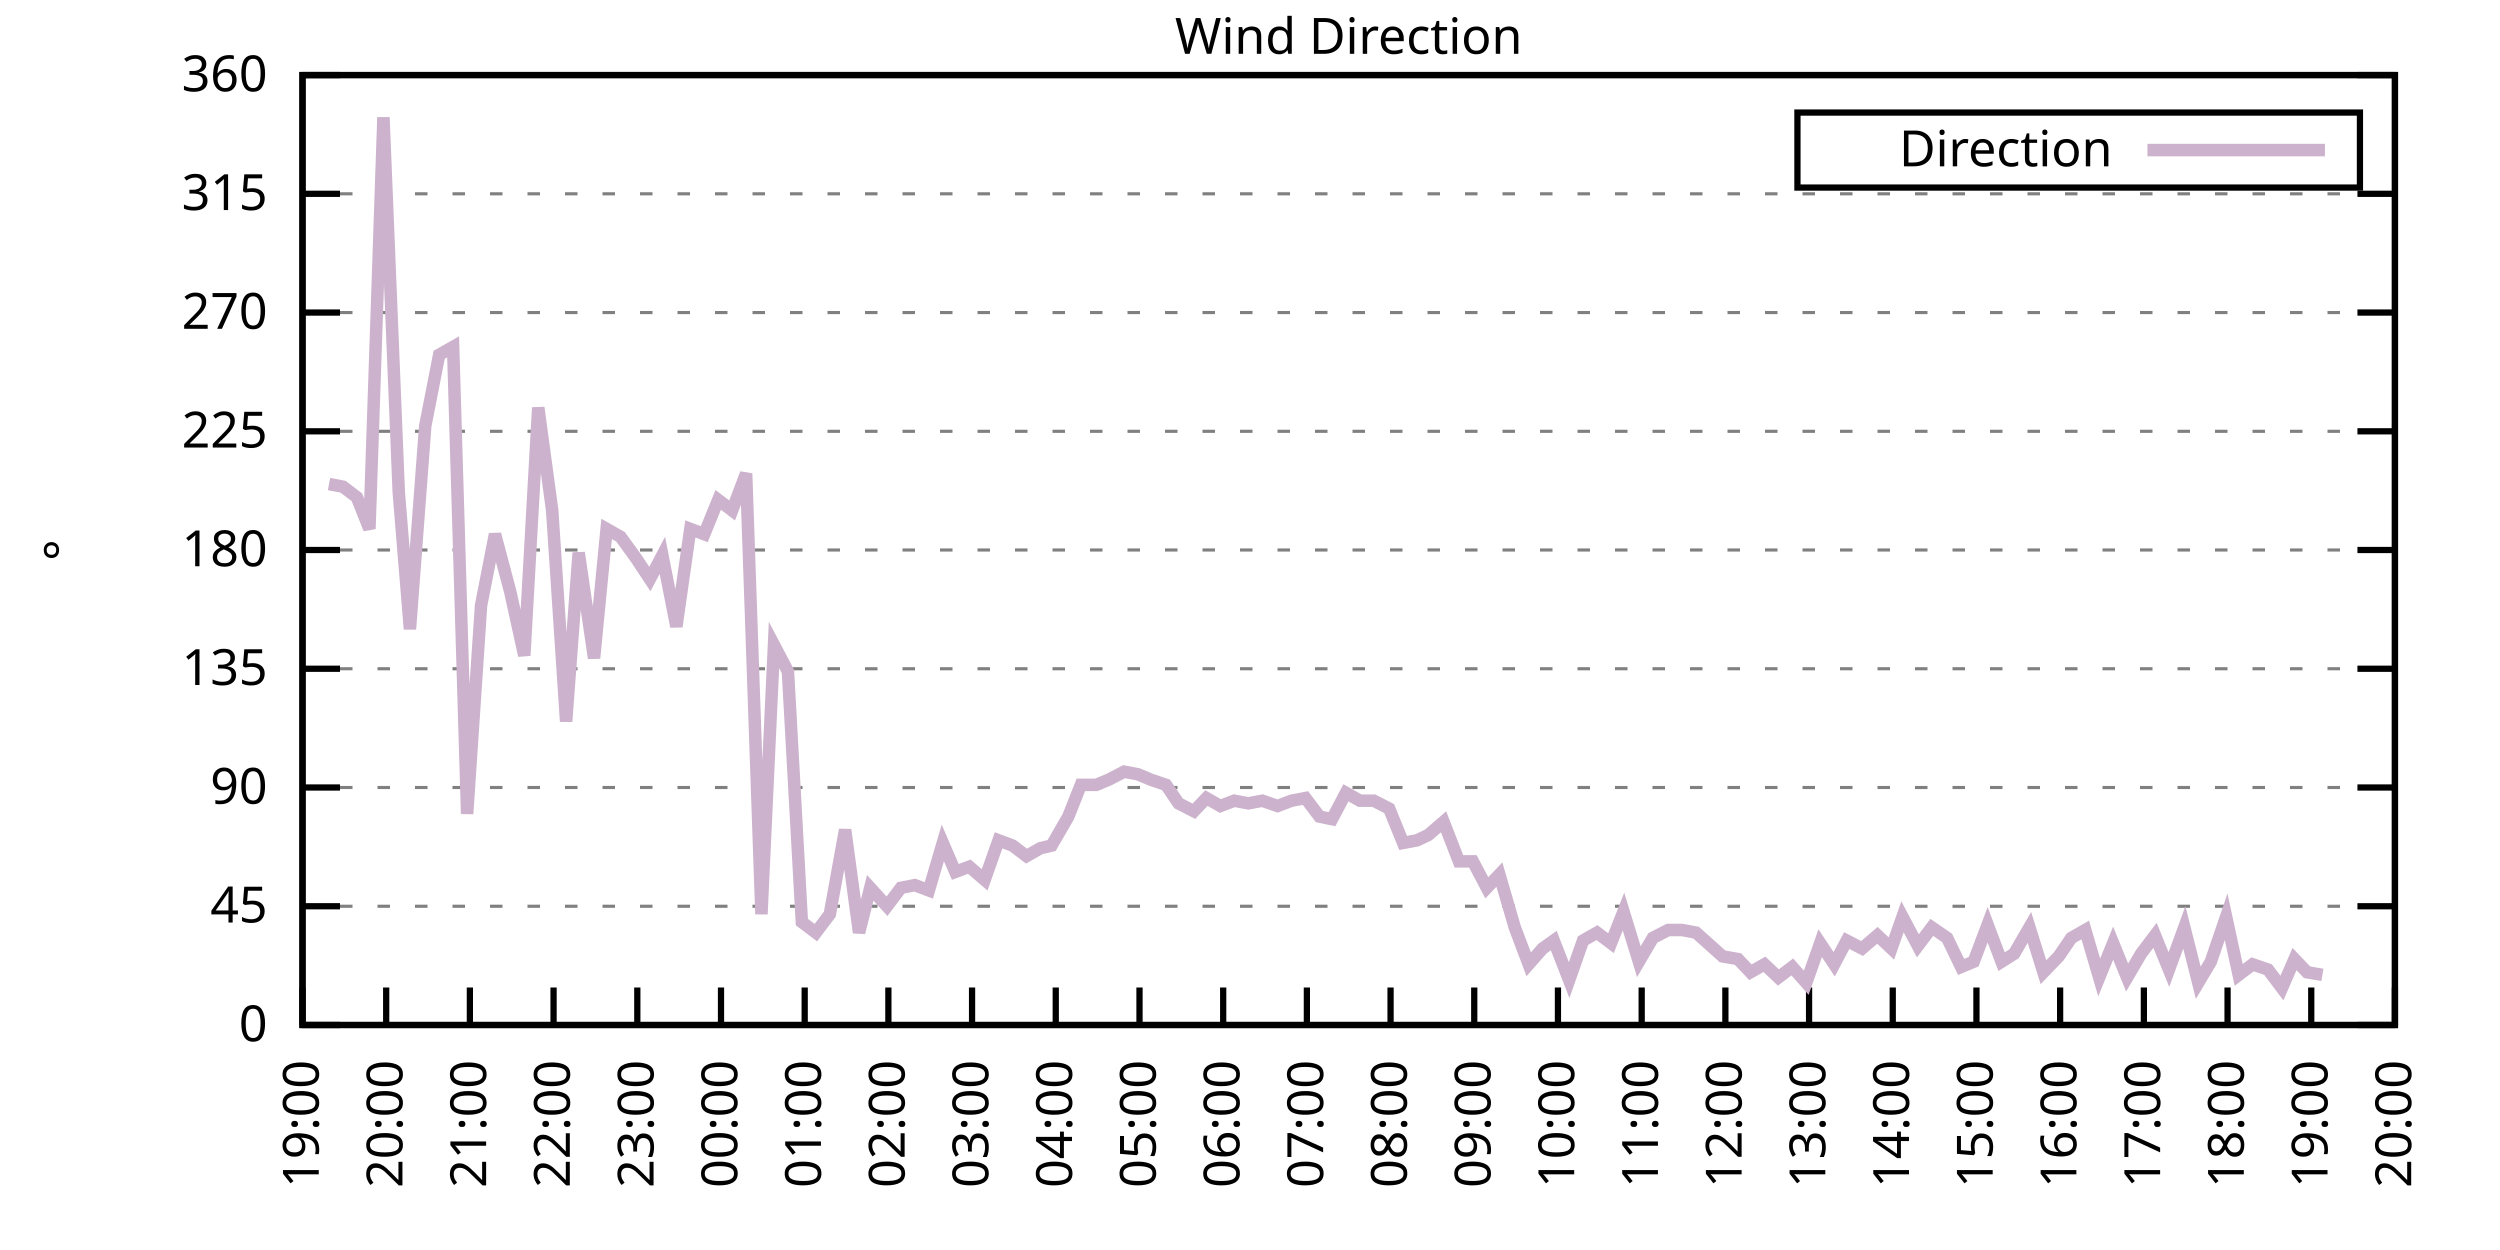
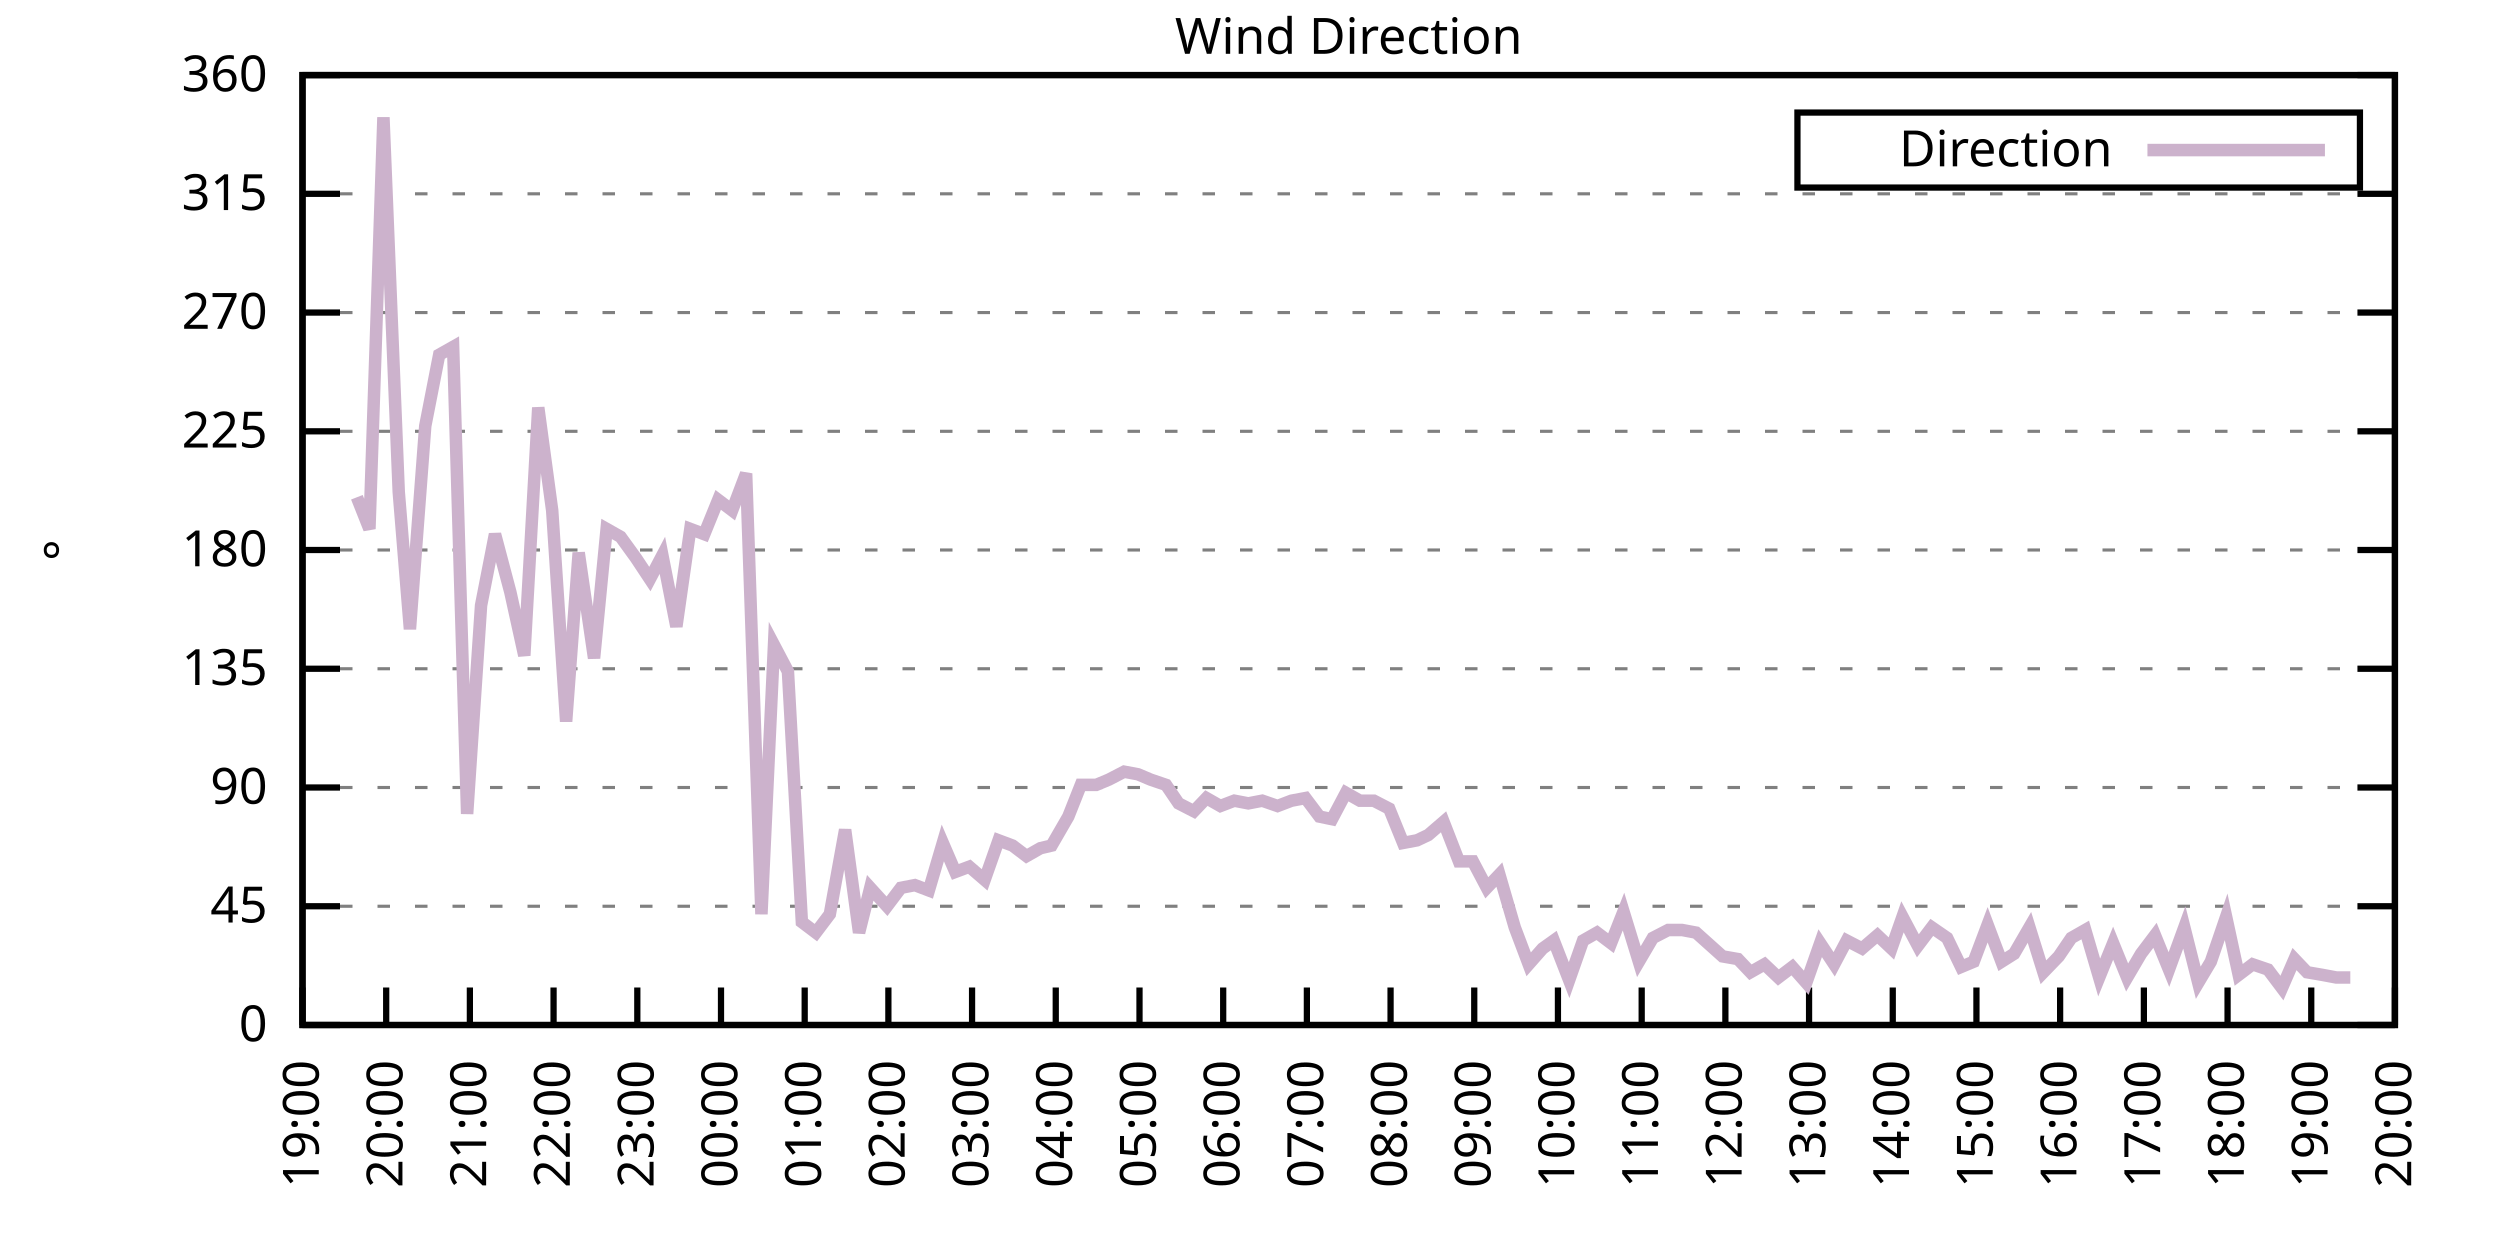
<svg xmlns="http://www.w3.org/2000/svg" xmlns:xlink="http://www.w3.org/1999/xlink" width="400" height="200" viewBox="0 0 400 200">
  <g id="gnuplot_canvas">
    <rect x="0" y="0" width="400" height="200" fill="none" />
    <defs>
      <circle id="gpDot" r="0.5" stroke-width="0.5" stroke="currentColor" />
      <path id="gpPt0" stroke-width="0.333" stroke="currentColor" d="M-1,0 h2 M0,-1 v2" />
      <path id="gpPt1" stroke-width="0.333" stroke="currentColor" d="M-1,-1 L1,1 M1,-1 L-1,1" />
      <path id="gpPt2" stroke-width="0.333" stroke="currentColor" d="M-1,0 L1,0 M0,-1 L0,1 M-1,-1 L1,1 M-1,1 L1,-1" />
      <rect id="gpPt3" stroke-width="0.333" stroke="currentColor" x="-1" y="-1" width="2" height="2" />
      <rect id="gpPt4" stroke-width="0.333" stroke="currentColor" fill="currentColor" x="-1" y="-1" width="2" height="2" />
      <circle id="gpPt5" stroke-width="0.333" stroke="currentColor" cx="0" cy="0" r="1" />
      <use xlink:href="#gpPt5" id="gpPt6" fill="currentColor" stroke="none" />
      <path id="gpPt7" stroke-width="0.333" stroke="currentColor" d="M0,-1.33 L-1.33,0.67 L1.33,0.67 z" />
      <use xlink:href="#gpPt7" id="gpPt8" fill="currentColor" stroke="none" />
      <use xlink:href="#gpPt7" id="gpPt9" stroke="currentColor" transform="rotate(180)" />
      <use xlink:href="#gpPt9" id="gpPt10" fill="currentColor" stroke="none" />
      <use xlink:href="#gpPt3" id="gpPt11" stroke="currentColor" transform="rotate(45)" />
      <use xlink:href="#gpPt11" id="gpPt12" fill="currentColor" stroke="none" />
      <path id="gpPt13" stroke-width="0.333" stroke="currentColor" d="M0,1.330 L1.265,0.411 L0.782,-1.067 L-0.782,-1.076 L-1.265,0.411 z" />
      <use xlink:href="#gpPt13" id="gpPt14" fill="currentColor" stroke="none" />
      <filter id="textbox" filterUnits="objectBoundingBox" x="0" y="0" height="1" width="1">
        <feFlood flood-color="white" flood-opacity="1" result="bgnd" />
        <feComposite in="SourceGraphic" in2="bgnd" operator="atop" />
      </filter>
      <filter id="greybox" filterUnits="objectBoundingBox" x="0" y="0" height="1" width="1">
        <feFlood flood-color="lightgrey" flood-opacity="1" result="grey" />
        <feComposite in="SourceGraphic" in2="grey" operator="atop" />
      </filter>
    </defs>
    <g fill="none" color="white" stroke="currentColor" stroke-width="1.00" stroke-linecap="butt" stroke-linejoin="miter">
</g>
    <g fill="none" color="black" stroke="currentColor" stroke-width="1.00" stroke-linecap="butt" stroke-linejoin="miter">
      <g stroke="none" shape-rendering="crispEdges">
        <polygon fill="rgb(255, 255, 255)" points="48.40,164.00 383.18,164.00 383.18,12.02 48.40,12.02 " />
      </g>
    </g>
    <g fill="none" color="black" stroke="currentColor" stroke-width="1.00" stroke-linecap="butt" stroke-linejoin="miter">
</g>
    <g fill="none" color="black" stroke="black" stroke-width="0.50" stroke-linecap="butt" stroke-linejoin="miter">
</g>
    <g fill="none" color="gray" stroke="currentColor" stroke-width="0.50" stroke-linecap="butt" stroke-linejoin="miter">
      <path stroke="gray" stroke-dasharray="2,4" class="gridline" d="M48.40,164.00 L383.19,164.00  " />
    </g>
    <g fill="none" color="gray" stroke="gray" stroke-width="1.00" stroke-linecap="butt" stroke-linejoin="miter">
</g>
    <g fill="none" color="black" stroke="currentColor" stroke-width="1.00" stroke-linecap="butt" stroke-linejoin="miter">
      <path stroke="black" d="M48.40,164.00 L54.40,164.00 M383.19,164.00 L377.19,164.00  " />
      <g transform="translate(42.80,166.60)" stroke="none" fill="black" font-family="Sans" font-size="8.00" text-anchor="end">
        <text>
          <tspan font-family="Sans"> 0</tspan>
        </text>
      </g>
    </g>
    <g fill="none" color="black" stroke="currentColor" stroke-width="1.00" stroke-linecap="butt" stroke-linejoin="miter">
</g>
    <g fill="none" color="black" stroke="black" stroke-width="0.50" stroke-linecap="butt" stroke-linejoin="miter">
</g>
    <g fill="none" color="gray" stroke="currentColor" stroke-width="0.50" stroke-linecap="butt" stroke-linejoin="miter">
      <path stroke="gray" stroke-dasharray="2,4" class="gridline" d="M48.40,145.00 L383.19,145.00  " />
    </g>
    <g fill="none" color="gray" stroke="gray" stroke-width="1.00" stroke-linecap="butt" stroke-linejoin="miter">
</g>
    <g fill="none" color="black" stroke="currentColor" stroke-width="1.00" stroke-linecap="butt" stroke-linejoin="miter">
      <path stroke="black" d="M48.40,145.00 L54.40,145.00 M383.19,145.00 L377.19,145.00  " />
      <g transform="translate(42.80,147.60)" stroke="none" fill="black" font-family="Sans" font-size="8.00" text-anchor="end">
        <text>
          <tspan font-family="Sans"> 45</tspan>
        </text>
      </g>
    </g>
    <g fill="none" color="black" stroke="currentColor" stroke-width="1.00" stroke-linecap="butt" stroke-linejoin="miter">
</g>
    <g fill="none" color="black" stroke="black" stroke-width="0.50" stroke-linecap="butt" stroke-linejoin="miter">
</g>
    <g fill="none" color="gray" stroke="currentColor" stroke-width="0.50" stroke-linecap="butt" stroke-linejoin="miter">
      <path stroke="gray" stroke-dasharray="2,4" class="gridline" d="M48.40,126.00 L383.19,126.00  " />
    </g>
    <g fill="none" color="gray" stroke="gray" stroke-width="1.00" stroke-linecap="butt" stroke-linejoin="miter">
</g>
    <g fill="none" color="black" stroke="currentColor" stroke-width="1.00" stroke-linecap="butt" stroke-linejoin="miter">
      <path stroke="black" d="M48.40,126.00 L54.40,126.00 M383.19,126.00 L377.19,126.00  " />
      <g transform="translate(42.80,128.60)" stroke="none" fill="black" font-family="Sans" font-size="8.00" text-anchor="end">
        <text>
          <tspan font-family="Sans"> 90</tspan>
        </text>
      </g>
    </g>
    <g fill="none" color="black" stroke="currentColor" stroke-width="1.00" stroke-linecap="butt" stroke-linejoin="miter">
</g>
    <g fill="none" color="black" stroke="black" stroke-width="0.50" stroke-linecap="butt" stroke-linejoin="miter">
</g>
    <g fill="none" color="gray" stroke="currentColor" stroke-width="0.50" stroke-linecap="butt" stroke-linejoin="miter">
      <path stroke="gray" stroke-dasharray="2,4" class="gridline" d="M48.40,107.00 L383.19,107.00  " />
    </g>
    <g fill="none" color="gray" stroke="gray" stroke-width="1.00" stroke-linecap="butt" stroke-linejoin="miter">
</g>
    <g fill="none" color="black" stroke="currentColor" stroke-width="1.00" stroke-linecap="butt" stroke-linejoin="miter">
      <path stroke="black" d="M48.40,107.00 L54.40,107.00 M383.19,107.00 L377.19,107.00  " />
      <g transform="translate(42.80,109.60)" stroke="none" fill="black" font-family="Sans" font-size="8.00" text-anchor="end">
        <text>
          <tspan font-family="Sans"> 135</tspan>
        </text>
      </g>
    </g>
    <g fill="none" color="black" stroke="currentColor" stroke-width="1.00" stroke-linecap="butt" stroke-linejoin="miter">
</g>
    <g fill="none" color="black" stroke="black" stroke-width="0.50" stroke-linecap="butt" stroke-linejoin="miter">
</g>
    <g fill="none" color="gray" stroke="currentColor" stroke-width="0.50" stroke-linecap="butt" stroke-linejoin="miter">
      <path stroke="gray" stroke-dasharray="2,4" class="gridline" d="M48.40,88.00 L383.19,88.00  " />
    </g>
    <g fill="none" color="gray" stroke="gray" stroke-width="1.00" stroke-linecap="butt" stroke-linejoin="miter">
</g>
    <g fill="none" color="black" stroke="currentColor" stroke-width="1.00" stroke-linecap="butt" stroke-linejoin="miter">
      <path stroke="black" d="M48.40,88.00 L54.40,88.00 M383.19,88.00 L377.19,88.00  " />
      <g transform="translate(42.80,90.60)" stroke="none" fill="black" font-family="Sans" font-size="8.00" text-anchor="end">
        <text>
          <tspan font-family="Sans"> 180</tspan>
        </text>
      </g>
    </g>
    <g fill="none" color="black" stroke="currentColor" stroke-width="1.00" stroke-linecap="butt" stroke-linejoin="miter">
</g>
    <g fill="none" color="black" stroke="black" stroke-width="0.50" stroke-linecap="butt" stroke-linejoin="miter">
</g>
    <g fill="none" color="gray" stroke="currentColor" stroke-width="0.50" stroke-linecap="butt" stroke-linejoin="miter">
      <path stroke="gray" stroke-dasharray="2,4" class="gridline" d="M48.40,69.01 L383.19,69.01  " />
    </g>
    <g fill="none" color="gray" stroke="gray" stroke-width="1.00" stroke-linecap="butt" stroke-linejoin="miter">
</g>
    <g fill="none" color="black" stroke="currentColor" stroke-width="1.00" stroke-linecap="butt" stroke-linejoin="miter">
      <path stroke="black" d="M48.40,69.01 L54.40,69.01 M383.19,69.01 L377.19,69.01  " />
      <g transform="translate(42.80,71.61)" stroke="none" fill="black" font-family="Sans" font-size="8.00" text-anchor="end">
        <text>
          <tspan font-family="Sans"> 225</tspan>
        </text>
      </g>
    </g>
    <g fill="none" color="black" stroke="currentColor" stroke-width="1.00" stroke-linecap="butt" stroke-linejoin="miter">
</g>
    <g fill="none" color="black" stroke="black" stroke-width="0.50" stroke-linecap="butt" stroke-linejoin="miter">
</g>
    <g fill="none" color="gray" stroke="currentColor" stroke-width="0.50" stroke-linecap="butt" stroke-linejoin="miter">
      <path stroke="gray" stroke-dasharray="2,4" class="gridline" d="M48.40,50.01 L383.19,50.01  " />
    </g>
    <g fill="none" color="gray" stroke="gray" stroke-width="1.00" stroke-linecap="butt" stroke-linejoin="miter">
</g>
    <g fill="none" color="black" stroke="currentColor" stroke-width="1.00" stroke-linecap="butt" stroke-linejoin="miter">
      <path stroke="black" d="M48.40,50.01 L54.40,50.01 M383.19,50.01 L377.19,50.01  " />
      <g transform="translate(42.80,52.61)" stroke="none" fill="black" font-family="Sans" font-size="8.00" text-anchor="end">
        <text>
          <tspan font-family="Sans"> 270</tspan>
        </text>
      </g>
    </g>
    <g fill="none" color="black" stroke="currentColor" stroke-width="1.00" stroke-linecap="butt" stroke-linejoin="miter">
</g>
    <g fill="none" color="black" stroke="black" stroke-width="0.50" stroke-linecap="butt" stroke-linejoin="miter">
</g>
    <g fill="none" color="gray" stroke="currentColor" stroke-width="0.50" stroke-linecap="butt" stroke-linejoin="miter">
      <path stroke="gray" stroke-dasharray="2,4" class="gridline" d="M48.40,31.01 L383.19,31.01  " />
    </g>
    <g fill="none" color="gray" stroke="gray" stroke-width="1.00" stroke-linecap="butt" stroke-linejoin="miter">
</g>
    <g fill="none" color="black" stroke="currentColor" stroke-width="1.00" stroke-linecap="butt" stroke-linejoin="miter">
      <path stroke="black" d="M48.40,31.01 L54.40,31.01 M383.19,31.01 L377.19,31.01  " />
      <g transform="translate(42.80,33.61)" stroke="none" fill="black" font-family="Sans" font-size="8.00" text-anchor="end">
        <text>
          <tspan font-family="Sans"> 315</tspan>
        </text>
      </g>
    </g>
    <g fill="none" color="black" stroke="currentColor" stroke-width="1.00" stroke-linecap="butt" stroke-linejoin="miter">
</g>
    <g fill="none" color="black" stroke="black" stroke-width="0.50" stroke-linecap="butt" stroke-linejoin="miter">
</g>
    <g fill="none" color="gray" stroke="currentColor" stroke-width="0.50" stroke-linecap="butt" stroke-linejoin="miter">
      <path stroke="gray" stroke-dasharray="2,4" class="gridline" d="M48.40,12.01 L383.19,12.01  " />
    </g>
    <g fill="none" color="gray" stroke="gray" stroke-width="1.00" stroke-linecap="butt" stroke-linejoin="miter">
</g>
    <g fill="none" color="black" stroke="currentColor" stroke-width="1.00" stroke-linecap="butt" stroke-linejoin="miter">
      <path stroke="black" d="M48.40,12.01 L54.40,12.01 M383.19,12.01 L377.19,12.01  " />
      <g transform="translate(42.80,14.61)" stroke="none" fill="black" font-family="Sans" font-size="8.00" text-anchor="end">
        <text>
          <tspan font-family="Sans"> 360</tspan>
        </text>
      </g>
    </g>
    <g fill="none" color="black" stroke="currentColor" stroke-width="1.00" stroke-linecap="butt" stroke-linejoin="miter">
      <path stroke="black" d="M48.40,164.00 L48.40,158.00  " />
      <g transform="translate(51.00,169.60) rotate(270.00)" stroke="none" fill="black" font-family="Sans" font-size="8.00" text-anchor="end">
        <text>
          <tspan font-family="Sans">19:00</tspan>
        </text>
      </g>
    </g>
    <g fill="none" color="black" stroke="currentColor" stroke-width="1.00" stroke-linecap="butt" stroke-linejoin="miter">
      <path stroke="black" d="M61.79,164.00 L61.79,158.00  " />
      <g transform="translate(64.39,169.60) rotate(270.00)" stroke="none" fill="black" font-family="Sans" font-size="8.00" text-anchor="end">
        <text>
          <tspan font-family="Sans">20:00</tspan>
        </text>
      </g>
    </g>
    <g fill="none" color="black" stroke="currentColor" stroke-width="1.00" stroke-linecap="butt" stroke-linejoin="miter">
      <path stroke="black" d="M75.18,164.00 L75.18,158.00  " />
      <g transform="translate(77.78,169.60) rotate(270.00)" stroke="none" fill="black" font-family="Sans" font-size="8.00" text-anchor="end">
        <text>
          <tspan font-family="Sans">21:00</tspan>
        </text>
      </g>
    </g>
    <g fill="none" color="black" stroke="currentColor" stroke-width="1.00" stroke-linecap="butt" stroke-linejoin="miter">
      <path stroke="black" d="M88.57,164.00 L88.57,158.00  " />
      <g transform="translate(91.17,169.60) rotate(270.00)" stroke="none" fill="black" font-family="Sans" font-size="8.00" text-anchor="end">
        <text>
          <tspan font-family="Sans">22:00</tspan>
        </text>
      </g>
    </g>
    <g fill="none" color="black" stroke="currentColor" stroke-width="1.00" stroke-linecap="butt" stroke-linejoin="miter">
      <path stroke="black" d="M101.97,164.00 L101.97,158.00  " />
      <g transform="translate(104.57,169.60) rotate(270.00)" stroke="none" fill="black" font-family="Sans" font-size="8.00" text-anchor="end">
        <text>
          <tspan font-family="Sans">23:00</tspan>
        </text>
      </g>
    </g>
    <g fill="none" color="black" stroke="currentColor" stroke-width="1.00" stroke-linecap="butt" stroke-linejoin="miter">
      <path stroke="black" d="M115.36,164.00 L115.36,158.00  " />
      <g transform="translate(117.96,169.60) rotate(270.00)" stroke="none" fill="black" font-family="Sans" font-size="8.00" text-anchor="end">
        <text>
          <tspan font-family="Sans">00:00</tspan>
        </text>
      </g>
    </g>
    <g fill="none" color="black" stroke="currentColor" stroke-width="1.00" stroke-linecap="butt" stroke-linejoin="miter">
      <path stroke="black" d="M128.75,164.00 L128.75,158.00  " />
      <g transform="translate(131.35,169.60) rotate(270.00)" stroke="none" fill="black" font-family="Sans" font-size="8.00" text-anchor="end">
        <text>
          <tspan font-family="Sans">01:00</tspan>
        </text>
      </g>
    </g>
    <g fill="none" color="black" stroke="currentColor" stroke-width="1.00" stroke-linecap="butt" stroke-linejoin="miter">
      <path stroke="black" d="M142.14,164.00 L142.14,158.00  " />
      <g transform="translate(144.74,169.60) rotate(270.00)" stroke="none" fill="black" font-family="Sans" font-size="8.00" text-anchor="end">
        <text>
          <tspan font-family="Sans">02:00</tspan>
        </text>
      </g>
    </g>
    <g fill="none" color="black" stroke="currentColor" stroke-width="1.00" stroke-linecap="butt" stroke-linejoin="miter">
      <path stroke="black" d="M155.53,164.00 L155.53,158.00  " />
      <g transform="translate(158.13,169.60) rotate(270.00)" stroke="none" fill="black" font-family="Sans" font-size="8.00" text-anchor="end">
        <text>
          <tspan font-family="Sans">03:00</tspan>
        </text>
      </g>
    </g>
    <g fill="none" color="black" stroke="currentColor" stroke-width="1.00" stroke-linecap="butt" stroke-linejoin="miter">
      <path stroke="black" d="M168.92,164.00 L168.92,158.00  " />
      <g transform="translate(171.52,169.60) rotate(270.00)" stroke="none" fill="black" font-family="Sans" font-size="8.00" text-anchor="end">
        <text>
          <tspan font-family="Sans">04:00</tspan>
        </text>
      </g>
    </g>
    <g fill="none" color="black" stroke="currentColor" stroke-width="1.00" stroke-linecap="butt" stroke-linejoin="miter">
      <path stroke="black" d="M182.32,164.00 L182.32,158.00  " />
      <g transform="translate(184.92,169.60) rotate(270.00)" stroke="none" fill="black" font-family="Sans" font-size="8.00" text-anchor="end">
        <text>
          <tspan font-family="Sans">05:00</tspan>
        </text>
      </g>
    </g>
    <g fill="none" color="black" stroke="currentColor" stroke-width="1.00" stroke-linecap="butt" stroke-linejoin="miter">
      <path stroke="black" d="M195.71,164.00 L195.71,158.00  " />
      <g transform="translate(198.31,169.60) rotate(270.00)" stroke="none" fill="black" font-family="Sans" font-size="8.00" text-anchor="end">
        <text>
          <tspan font-family="Sans">06:00</tspan>
        </text>
      </g>
    </g>
    <g fill="none" color="black" stroke="currentColor" stroke-width="1.00" stroke-linecap="butt" stroke-linejoin="miter">
      <path stroke="black" d="M209.10,164.00 L209.10,158.00  " />
      <g transform="translate(211.70,169.60) rotate(270.00)" stroke="none" fill="black" font-family="Sans" font-size="8.00" text-anchor="end">
        <text>
          <tspan font-family="Sans">07:00</tspan>
        </text>
      </g>
    </g>
    <g fill="none" color="black" stroke="currentColor" stroke-width="1.00" stroke-linecap="butt" stroke-linejoin="miter">
      <path stroke="black" d="M222.49,164.00 L222.49,158.00  " />
      <g transform="translate(225.09,169.60) rotate(270.00)" stroke="none" fill="black" font-family="Sans" font-size="8.00" text-anchor="end">
        <text>
          <tspan font-family="Sans">08:00</tspan>
        </text>
      </g>
    </g>
    <g fill="none" color="black" stroke="currentColor" stroke-width="1.00" stroke-linecap="butt" stroke-linejoin="miter">
      <path stroke="black" d="M235.88,164.00 L235.88,158.00  " />
      <g transform="translate(238.48,169.60) rotate(270.00)" stroke="none" fill="black" font-family="Sans" font-size="8.00" text-anchor="end">
        <text>
          <tspan font-family="Sans">09:00</tspan>
        </text>
      </g>
    </g>
    <g fill="none" color="black" stroke="currentColor" stroke-width="1.00" stroke-linecap="butt" stroke-linejoin="miter">
      <path stroke="black" d="M249.27,164.00 L249.27,158.00  " />
      <g transform="translate(251.87,169.60) rotate(270.00)" stroke="none" fill="black" font-family="Sans" font-size="8.00" text-anchor="end">
        <text>
          <tspan font-family="Sans">10:00</tspan>
        </text>
      </g>
    </g>
    <g fill="none" color="black" stroke="currentColor" stroke-width="1.00" stroke-linecap="butt" stroke-linejoin="miter">
      <path stroke="black" d="M262.67,164.00 L262.67,158.00  " />
      <g transform="translate(265.27,169.60) rotate(270.00)" stroke="none" fill="black" font-family="Sans" font-size="8.00" text-anchor="end">
        <text>
          <tspan font-family="Sans">11:00</tspan>
        </text>
      </g>
    </g>
    <g fill="none" color="black" stroke="currentColor" stroke-width="1.00" stroke-linecap="butt" stroke-linejoin="miter">
      <path stroke="black" d="M276.06,164.00 L276.06,158.00  " />
      <g transform="translate(278.66,169.60) rotate(270.00)" stroke="none" fill="black" font-family="Sans" font-size="8.00" text-anchor="end">
        <text>
          <tspan font-family="Sans">12:00</tspan>
        </text>
      </g>
    </g>
    <g fill="none" color="black" stroke="currentColor" stroke-width="1.00" stroke-linecap="butt" stroke-linejoin="miter">
      <path stroke="black" d="M289.45,164.00 L289.45,158.00  " />
      <g transform="translate(292.05,169.60) rotate(270.00)" stroke="none" fill="black" font-family="Sans" font-size="8.00" text-anchor="end">
        <text>
          <tspan font-family="Sans">13:00</tspan>
        </text>
      </g>
    </g>
    <g fill="none" color="black" stroke="currentColor" stroke-width="1.00" stroke-linecap="butt" stroke-linejoin="miter">
      <path stroke="black" d="M302.84,164.00 L302.84,158.00  " />
      <g transform="translate(305.44,169.60) rotate(270.00)" stroke="none" fill="black" font-family="Sans" font-size="8.00" text-anchor="end">
        <text>
          <tspan font-family="Sans">14:00</tspan>
        </text>
      </g>
    </g>
    <g fill="none" color="black" stroke="currentColor" stroke-width="1.00" stroke-linecap="butt" stroke-linejoin="miter">
      <path stroke="black" d="M316.23,164.00 L316.23,158.00  " />
      <g transform="translate(318.83,169.60) rotate(270.00)" stroke="none" fill="black" font-family="Sans" font-size="8.00" text-anchor="end">
        <text>
          <tspan font-family="Sans">15:00</tspan>
        </text>
      </g>
    </g>
    <g fill="none" color="black" stroke="currentColor" stroke-width="1.00" stroke-linecap="butt" stroke-linejoin="miter">
      <path stroke="black" d="M329.62,164.00 L329.62,158.00  " />
      <g transform="translate(332.22,169.60) rotate(270.00)" stroke="none" fill="black" font-family="Sans" font-size="8.00" text-anchor="end">
        <text>
          <tspan font-family="Sans">16:00</tspan>
        </text>
      </g>
    </g>
    <g fill="none" color="black" stroke="currentColor" stroke-width="1.00" stroke-linecap="butt" stroke-linejoin="miter">
      <path stroke="black" d="M343.02,164.00 L343.02,158.00  " />
      <g transform="translate(345.62,169.60) rotate(270.00)" stroke="none" fill="black" font-family="Sans" font-size="8.00" text-anchor="end">
        <text>
          <tspan font-family="Sans">17:00</tspan>
        </text>
      </g>
    </g>
    <g fill="none" color="black" stroke="currentColor" stroke-width="1.00" stroke-linecap="butt" stroke-linejoin="miter">
      <path stroke="black" d="M356.41,164.00 L356.41,158.00  " />
      <g transform="translate(359.01,169.60) rotate(270.00)" stroke="none" fill="black" font-family="Sans" font-size="8.00" text-anchor="end">
        <text>
          <tspan font-family="Sans">18:00</tspan>
        </text>
      </g>
    </g>
    <g fill="none" color="black" stroke="currentColor" stroke-width="1.00" stroke-linecap="butt" stroke-linejoin="miter">
      <path stroke="black" d="M369.80,164.00 L369.80,158.00  " />
      <g transform="translate(372.40,169.60) rotate(270.00)" stroke="none" fill="black" font-family="Sans" font-size="8.00" text-anchor="end">
        <text>
          <tspan font-family="Sans">19:00</tspan>
        </text>
      </g>
    </g>
    <g fill="none" color="black" stroke="currentColor" stroke-width="1.00" stroke-linecap="butt" stroke-linejoin="miter">
      <path stroke="black" d="M383.19,164.00 L383.19,158.00  " />
      <g transform="translate(385.79,169.60) rotate(270.00)" stroke="none" fill="black" font-family="Sans" font-size="8.00" text-anchor="end">
        <text>
          <tspan font-family="Sans">20:00</tspan>
        </text>
      </g>
    </g>
    <g fill="none" color="black" stroke="currentColor" stroke-width="1.00" stroke-linecap="butt" stroke-linejoin="miter">
</g>
    <g fill="none" color="black" stroke="currentColor" stroke-width="1.00" stroke-linecap="butt" stroke-linejoin="miter">
      <path stroke="black" d="M48.40,12.01 L48.40,164.00 L383.19,164.00 L383.19,12.01 L48.40,12.01 Z  " />
    </g>
    <g fill="none" color="black" stroke="currentColor" stroke-width="1.00" stroke-linecap="butt" stroke-linejoin="miter">
</g>
    <g fill="none" color="black" stroke="currentColor" stroke-width="1.00" stroke-linecap="butt" stroke-linejoin="miter">
      <path stroke="black" d="M287.59,30.01 L287.59,18.01 L377.59,18.01 L377.59,30.01 L287.59,30.01 Z  " />
    </g>
    <g id="Wind_direction_plot_1">
      <g fill="none" color="white" stroke="black" stroke-width="2.00" stroke-linecap="butt" stroke-linejoin="miter">
</g>
      <g fill="none" color="black" stroke="currentColor" stroke-width="2.00" stroke-linecap="butt" stroke-linejoin="miter">
        <g transform="translate(337.99,26.61)" stroke="none" fill="black" font-family="Sans" font-size="8.00" text-anchor="end">
          <text>
            <tspan font-family="Sans">Direction</tspan>
          </text>
        </g>
      </g>
      <g fill="none" color="black" stroke="currentColor" stroke-width="2.00" stroke-linecap="butt" stroke-linejoin="miter">
-         <path stroke="rgb(204, 178, 204)" d="M343.59,24.01 L371.99,24.01 M52.64,77.45 L54.87,77.87 L57.10,79.56 L59.11,84.63 L61.35,18.77 L63.80,78.72   L65.59,100.67 L68.04,68.16 L70.27,56.76 L72.50,55.50 L74.74,130.22 L76.97,96.87 L79.20,85.47 L81.66,94.76   L83.89,104.89 L86.12,65.21 L88.35,81.67 L90.58,115.45 L92.59,88.43 L95.05,105.31 L97.06,84.63 L99.29,85.89   L101.74,89.27 L103.98,92.65 L105.98,88.85 L108.22,100.25 L110.45,84.63 L112.68,85.47 L114.91,79.98 L117.14,81.67   L119.38,75.76 L121.83,146.27 L123.84,103.20 L126.07,107.43 L128.30,147.53 L130.54,149.22 L132.77,146.27 L135.22,132.76   L137.45,149.22 L139.24,142.05 L141.92,145.00 L144.15,142.05 L146.38,141.62 L148.61,142.47 L150.85,134.87 L152.85,139.51   L155.09,138.67 L157.54,140.78 L159.77,134.45 L162.01,135.29 L164.24,136.98 L166.47,135.71 L168.25,135.29 L170.93,130.65   L172.94,125.58 L175.40,125.58 L177.41,124.74 L179.86,123.47 L182.09,123.89 L184.10,124.74 L186.56,125.58 L188.57,128.54   L191.02,129.80 L193.03,127.69 L195.26,128.96 L197.49,128.11 L199.73,128.54 L201.96,128.11 L204.41,128.96 L206.64,128.11   L208.88,127.69 L211.11,130.65 L213.12,131.07 L215.35,126.85 L217.58,128.11 L219.81,128.11 L222.27,129.38 L224.50,134.87   L226.73,134.45 L228.52,133.60 L230.97,131.49 L233.43,137.82 L235.66,137.82 L237.89,142.05 L239.90,139.93 L242.36,148.38   L244.59,154.29 L246.82,151.76 L248.60,150.49 L251.06,156.82 L253.29,150.49 L255.52,149.22 L257.76,150.91 L259.76,145.85   L262.22,153.87 L264.45,150.07 L266.91,148.80 L269.14,148.80 L271.37,149.22 L275.61,153.02 L278.07,153.45 L280.07,155.56   L282.31,154.29 L284.54,156.40 L286.77,154.71 L289.00,157.24 L291.23,150.91 L293.47,154.29 L295.48,150.49 L297.93,151.76   L300.39,149.65 L302.62,151.76 L304.40,146.69 L306.86,151.33 L309.09,148.38 L311.54,150.07 L313.78,154.71 L315.79,153.87   L318.02,147.96 L320.25,153.87 L322.26,152.60 L324.71,148.38 L326.95,155.56 L329.40,153.02 L331.41,150.07 L333.64,148.80   L335.87,156.40 L338.10,150.91 L340.34,156.40 L342.57,152.60 L344.80,149.65 L347.03,155.13 L349.49,148.38 L351.72,157.24   L353.73,153.87 L356.18,146.69 L358.19,155.98 L360.42,154.29 L362.88,155.13 L365.11,158.09 L367.12,153.45 L369.13,155.56   L371.58,155.98  " />
+         <path stroke="rgb(204, 178, 204)" d="M343.59,24.01 L371.99,24.01 M57.10,79.56 L59.11,84.63 L61.35,18.77 L63.80,78.72 L65.59,100.67 L68.04,68.16   L70.27,56.76 L72.50,55.50 L74.74,130.22 L76.97,96.87 L79.20,85.47 L81.66,94.76 L83.89,104.89 L86.12,65.21   L88.35,81.67 L90.58,115.45 L92.59,88.43 L95.05,105.31 L97.06,84.63 L99.29,85.89 L101.74,89.27 L103.98,92.65   L105.98,88.85 L108.22,100.25 L110.45,84.63 L112.68,85.47 L114.91,79.98 L117.14,81.67 L119.38,75.76 L121.83,146.27   L123.84,103.20 L126.07,107.43 L128.30,147.53 L130.54,149.22 L132.77,146.27 L135.22,132.76 L137.45,149.22 L139.24,142.05   L141.92,145.00 L144.15,142.05 L146.38,141.62 L148.61,142.47 L150.85,134.87 L152.85,139.51 L155.09,138.67 L157.54,140.78   L159.77,134.45 L162.01,135.29 L164.24,136.98 L166.47,135.71 L168.25,135.29 L170.93,130.65 L172.94,125.58 L175.40,125.58   L177.41,124.74 L179.86,123.47 L182.09,123.89 L184.10,124.74 L186.56,125.58 L188.57,128.54 L191.02,129.80 L193.03,127.69   L195.26,128.96 L197.49,128.11 L199.73,128.54 L201.96,128.11 L204.41,128.96 L206.64,128.11 L208.88,127.69 L211.11,130.65   L213.12,131.07 L215.35,126.85 L217.58,128.11 L219.81,128.11 L222.27,129.38 L224.50,134.87 L226.73,134.45 L228.52,133.60   L230.97,131.49 L233.43,137.82 L235.66,137.82 L237.89,142.05 L239.90,139.93 L242.36,148.38 L244.59,154.29 L246.82,151.76   L248.60,150.49 L251.06,156.82 L253.29,150.49 L255.52,149.22 L257.76,150.91 L259.76,145.85 L262.22,153.87 L264.45,150.07   L266.91,148.80 L269.14,148.80 L271.37,149.22 L275.61,153.02 L278.07,153.45 L280.07,155.56 L282.31,154.29 L284.54,156.40   L286.77,154.71 L289.00,157.24 L291.23,150.91 L293.47,154.29 L295.48,150.49 L297.93,151.76 L300.39,149.65 L302.62,151.76   L304.40,146.69 L306.86,151.33 L309.09,148.38 L311.54,150.07 L313.78,154.71 L315.79,153.87 L318.02,147.96 L320.25,153.87   L322.26,152.60 L324.71,148.38 L326.95,155.56 L329.40,153.02 L331.41,150.07 L333.64,148.80 L335.87,156.40 L338.10,150.91   L340.34,156.40 L342.57,152.60 L344.80,149.65 L347.03,155.13 L349.49,148.38 L351.72,157.24 L353.73,153.87 L356.18,146.69   L358.19,155.98 L360.42,154.29 L362.88,155.13 L365.11,158.09 L367.12,153.45 L369.13,155.56 L371.58,155.98 L373.82,156.40   L376.05,156.40  " />
      </g>
    </g>
    <g fill="none" color="black" stroke="currentColor" stroke-width="2.00" stroke-linecap="butt" stroke-linejoin="miter">
</g>
    <g fill="none" color="black" stroke="black" stroke-width="1.00" stroke-linecap="butt" stroke-linejoin="miter">
</g>
    <g fill="none" color="black" stroke="currentColor" stroke-width="1.00" stroke-linecap="butt" stroke-linejoin="miter">
      <path stroke="black" d="M48.40,12.01 L48.40,164.00 L383.19,164.00 L383.19,12.01 L48.40,12.01 Z  " />
      <g transform="translate(12.80,88.01) rotate(270.00)" stroke="none" fill="black" font-family="Sans" font-size="8.00" text-anchor="middle">
        <text>
          <tspan font-family="Sans">°</tspan>
        </text>
      </g>
    </g>
    <g fill="none" color="black" stroke="currentColor" stroke-width="1.00" stroke-linecap="butt" stroke-linejoin="miter">
</g>
    <g fill="none" color="black" stroke="currentColor" stroke-width="1.00" stroke-linecap="butt" stroke-linejoin="miter">
      <g transform="translate(215.79,8.61)" stroke="none" fill="black" font-family="Sans" font-size="8.00" text-anchor="middle">
        <text>
          <tspan font-family="Sans">Wind Direction</tspan>
        </text>
      </g>
    </g>
    <g fill="none" color="black" stroke="currentColor" stroke-width="1.00" stroke-linecap="butt" stroke-linejoin="miter">
</g>
  </g>
</svg>
